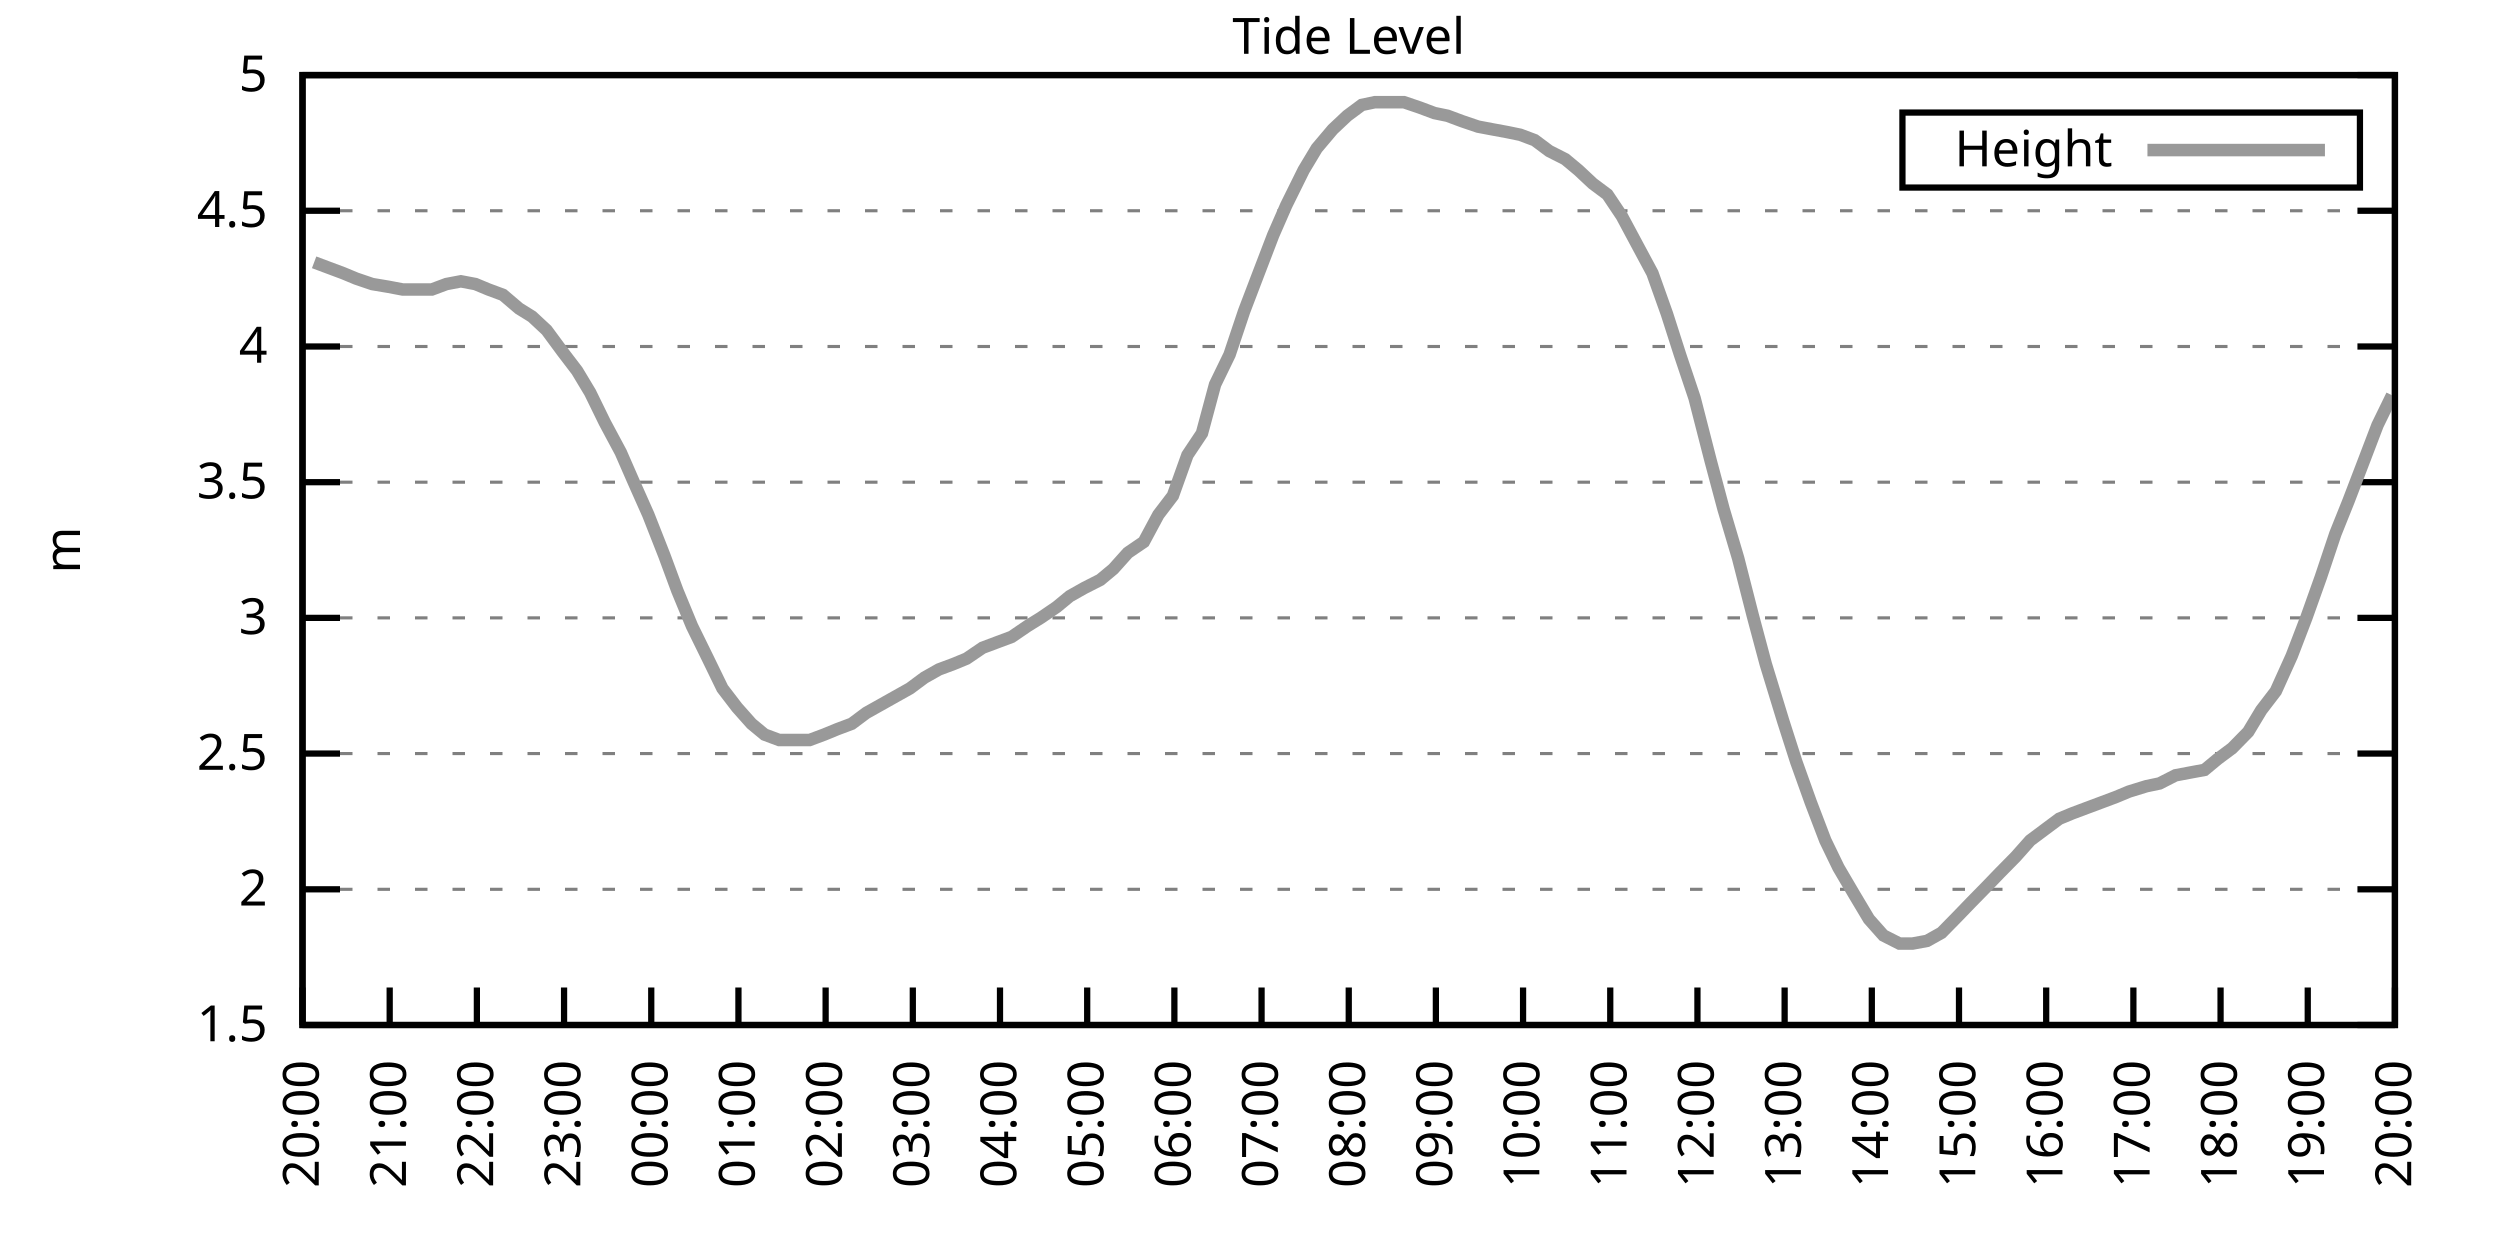
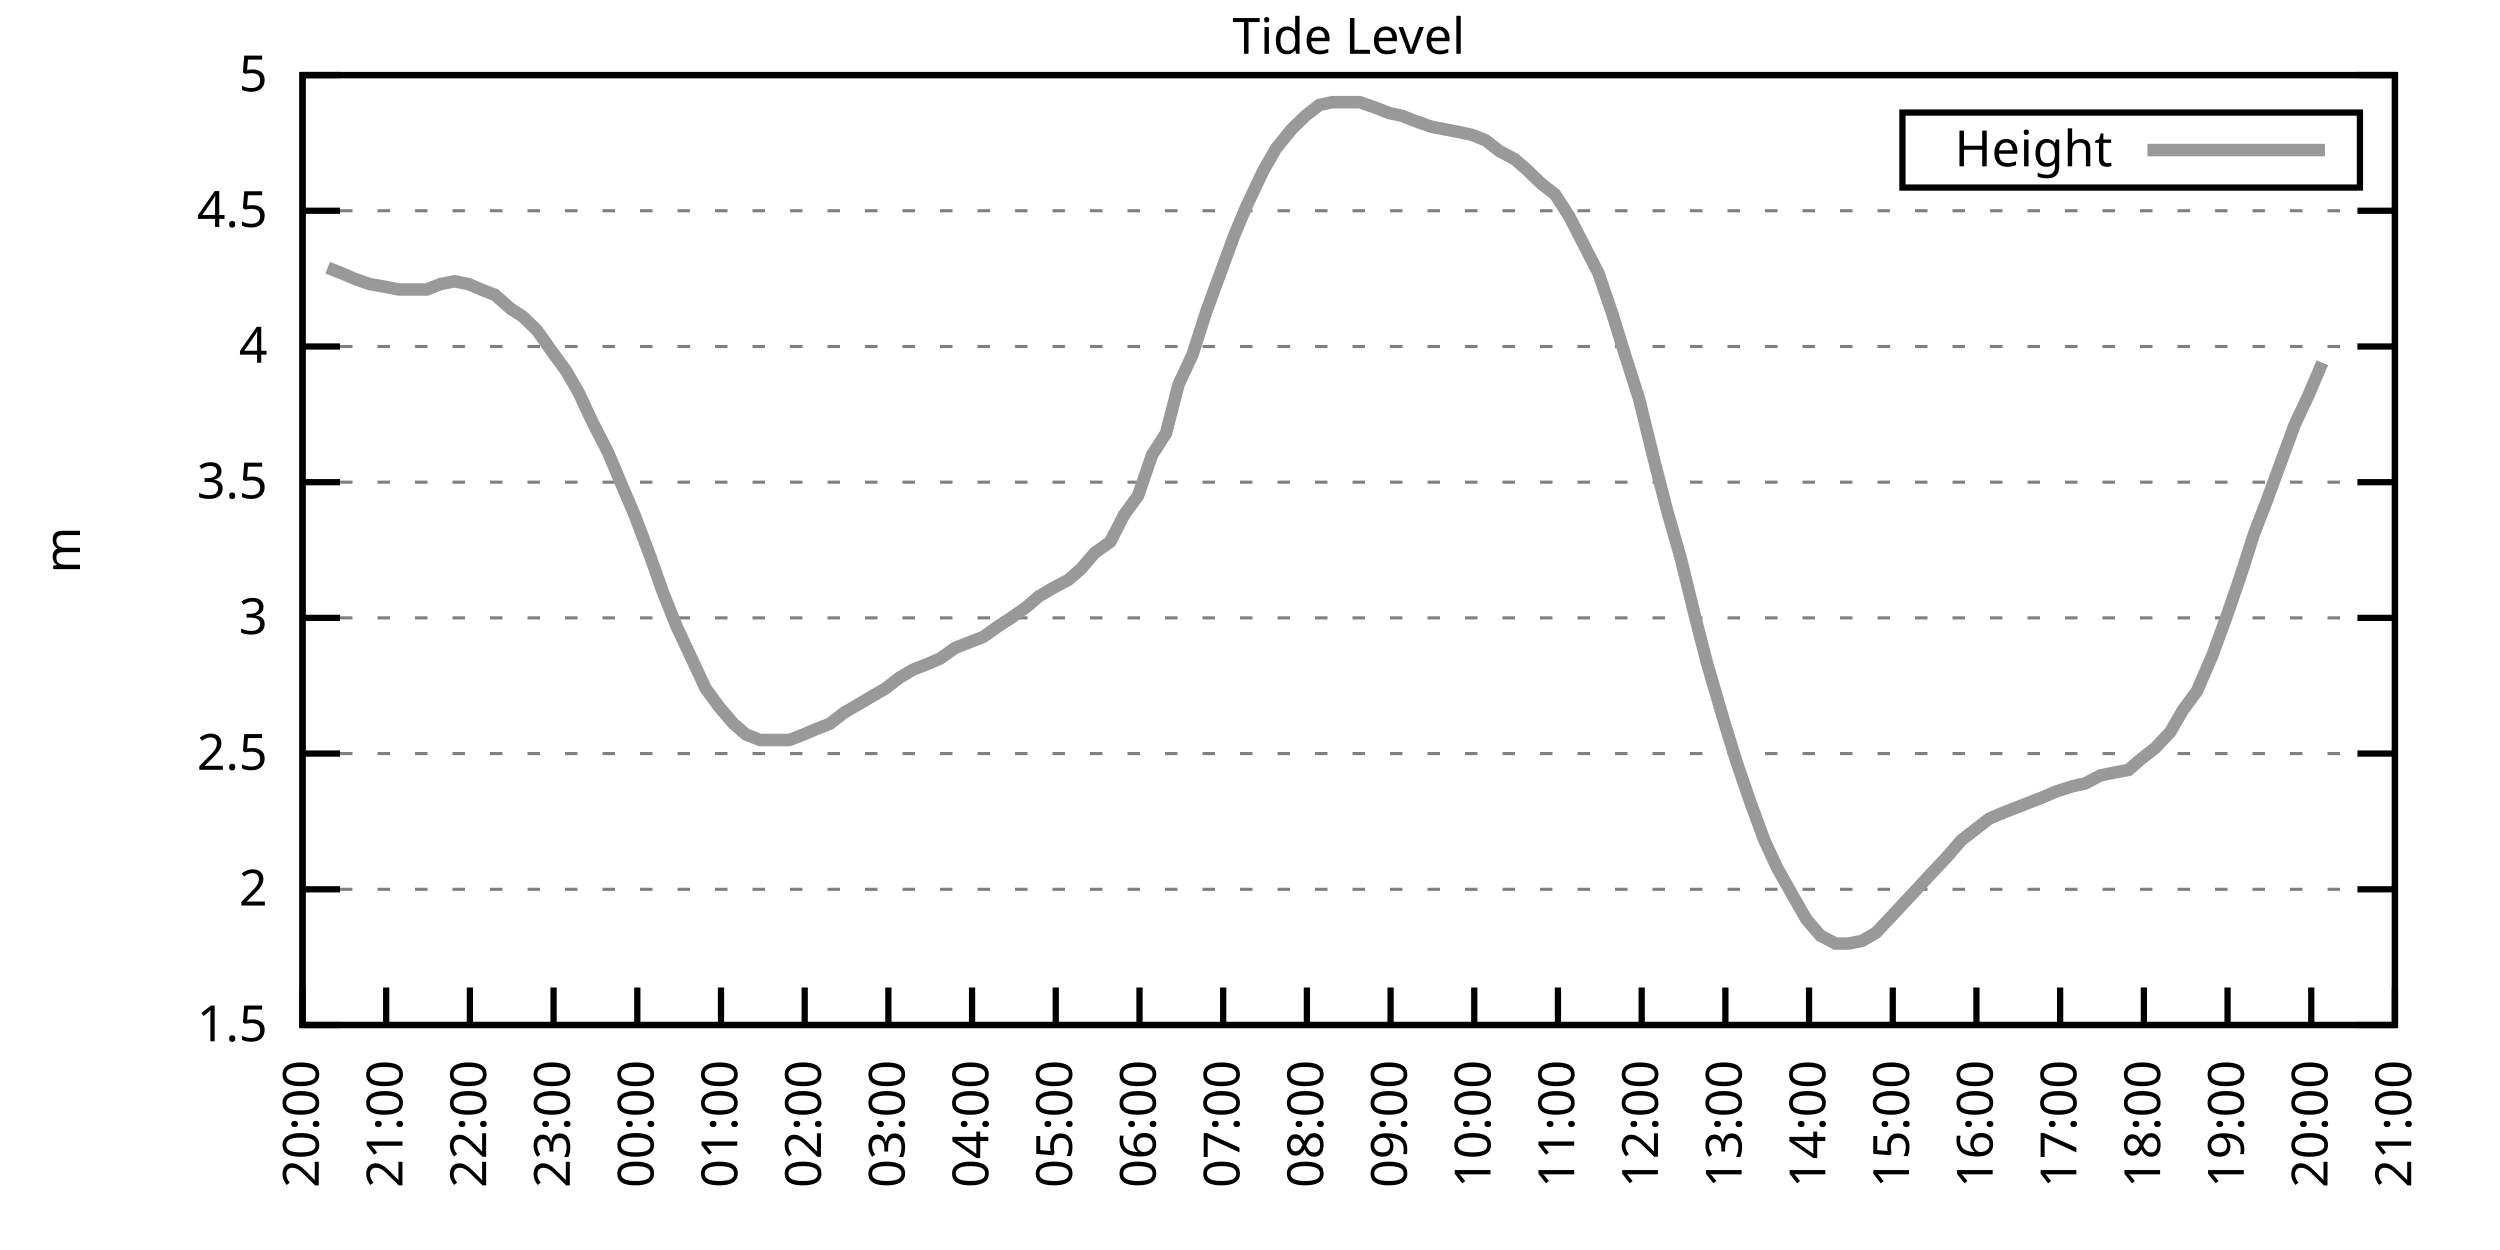
<svg xmlns="http://www.w3.org/2000/svg" xmlns:xlink="http://www.w3.org/1999/xlink" width="400" height="200" viewBox="0 0 400 200">
  <g id="gnuplot_canvas">
    <rect x="0" y="0" width="400" height="200" fill="none" />
    <defs>
      <circle id="gpDot" r="0.5" stroke-width="0.5" stroke="currentColor" />
      <path id="gpPt0" stroke-width="0.333" stroke="currentColor" d="M-1,0 h2 M0,-1 v2" />
      <path id="gpPt1" stroke-width="0.333" stroke="currentColor" d="M-1,-1 L1,1 M1,-1 L-1,1" />
      <path id="gpPt2" stroke-width="0.333" stroke="currentColor" d="M-1,0 L1,0 M0,-1 L0,1 M-1,-1 L1,1 M-1,1 L1,-1" />
      <rect id="gpPt3" stroke-width="0.333" stroke="currentColor" x="-1" y="-1" width="2" height="2" />
      <rect id="gpPt4" stroke-width="0.333" stroke="currentColor" fill="currentColor" x="-1" y="-1" width="2" height="2" />
      <circle id="gpPt5" stroke-width="0.333" stroke="currentColor" cx="0" cy="0" r="1" />
      <use xlink:href="#gpPt5" id="gpPt6" fill="currentColor" stroke="none" />
      <path id="gpPt7" stroke-width="0.333" stroke="currentColor" d="M0,-1.33 L-1.33,0.67 L1.33,0.67 z" />
      <use xlink:href="#gpPt7" id="gpPt8" fill="currentColor" stroke="none" />
      <use xlink:href="#gpPt7" id="gpPt9" stroke="currentColor" transform="rotate(180)" />
      <use xlink:href="#gpPt9" id="gpPt10" fill="currentColor" stroke="none" />
      <use xlink:href="#gpPt3" id="gpPt11" stroke="currentColor" transform="rotate(45)" />
      <use xlink:href="#gpPt11" id="gpPt12" fill="currentColor" stroke="none" />
      <path id="gpPt13" stroke-width="0.333" stroke="currentColor" d="M0,1.330 L1.265,0.411 L0.782,-1.067 L-0.782,-1.076 L-1.265,0.411 z" />
      <use xlink:href="#gpPt13" id="gpPt14" fill="currentColor" stroke="none" />
      <filter id="textbox" filterUnits="objectBoundingBox" x="0" y="0" height="1" width="1">
        <feFlood flood-color="white" flood-opacity="1" result="bgnd" />
        <feComposite in="SourceGraphic" in2="bgnd" operator="atop" />
      </filter>
      <filter id="greybox" filterUnits="objectBoundingBox" x="0" y="0" height="1" width="1">
        <feFlood flood-color="lightgrey" flood-opacity="1" result="grey" />
        <feComposite in="SourceGraphic" in2="grey" operator="atop" />
      </filter>
    </defs>
    <g fill="none" color="white" stroke="currentColor" stroke-width="1.00" stroke-linecap="butt" stroke-linejoin="miter">
</g>
    <g fill="none" color="black" stroke="currentColor" stroke-width="1.00" stroke-linecap="butt" stroke-linejoin="miter">
      <g stroke="none" shape-rendering="crispEdges">
        <polygon fill="rgb(255, 255, 255)" points="48.40,164.00 383.18,164.00 383.18,12.02 48.40,12.02 " />
      </g>
    </g>
    <g fill="none" color="black" stroke="currentColor" stroke-width="1.00" stroke-linecap="butt" stroke-linejoin="miter">
</g>
    <g fill="none" color="black" stroke="black" stroke-width="0.50" stroke-linecap="butt" stroke-linejoin="miter">
</g>
    <g fill="none" color="gray" stroke="currentColor" stroke-width="0.50" stroke-linecap="butt" stroke-linejoin="miter">
      <path stroke="gray" stroke-dasharray="2,4" class="gridline" d="M48.40,164.00 L383.19,164.00  " />
    </g>
    <g fill="none" color="gray" stroke="gray" stroke-width="1.00" stroke-linecap="butt" stroke-linejoin="miter">
</g>
    <g fill="none" color="black" stroke="currentColor" stroke-width="1.00" stroke-linecap="butt" stroke-linejoin="miter">
      <path stroke="black" d="M48.40,164.00 L54.40,164.00 M383.19,164.00 L377.19,164.00  " />
      <g transform="translate(42.80,166.60)" stroke="none" fill="black" font-family="Sans" font-size="8.00" text-anchor="end">
        <text>
          <tspan font-family="Sans"> 1.5</tspan>
        </text>
      </g>
    </g>
    <g fill="none" color="black" stroke="currentColor" stroke-width="1.00" stroke-linecap="butt" stroke-linejoin="miter">
</g>
    <g fill="none" color="black" stroke="black" stroke-width="0.50" stroke-linecap="butt" stroke-linejoin="miter">
</g>
    <g fill="none" color="gray" stroke="currentColor" stroke-width="0.50" stroke-linecap="butt" stroke-linejoin="miter">
      <path stroke="gray" stroke-dasharray="2,4" class="gridline" d="M48.40,142.29 L383.19,142.29  " />
    </g>
    <g fill="none" color="gray" stroke="gray" stroke-width="1.00" stroke-linecap="butt" stroke-linejoin="miter">
</g>
    <g fill="none" color="black" stroke="currentColor" stroke-width="1.00" stroke-linecap="butt" stroke-linejoin="miter">
      <path stroke="black" d="M48.40,142.29 L54.40,142.29 M383.19,142.29 L377.19,142.29  " />
      <g transform="translate(42.80,144.89)" stroke="none" fill="black" font-family="Sans" font-size="8.00" text-anchor="end">
        <text>
          <tspan font-family="Sans"> 2</tspan>
        </text>
      </g>
    </g>
    <g fill="none" color="black" stroke="currentColor" stroke-width="1.00" stroke-linecap="butt" stroke-linejoin="miter">
</g>
    <g fill="none" color="black" stroke="black" stroke-width="0.50" stroke-linecap="butt" stroke-linejoin="miter">
</g>
    <g fill="none" color="gray" stroke="currentColor" stroke-width="0.50" stroke-linecap="butt" stroke-linejoin="miter">
      <path stroke="gray" stroke-dasharray="2,4" class="gridline" d="M48.40,120.57 L383.19,120.57  " />
    </g>
    <g fill="none" color="gray" stroke="gray" stroke-width="1.00" stroke-linecap="butt" stroke-linejoin="miter">
</g>
    <g fill="none" color="black" stroke="currentColor" stroke-width="1.00" stroke-linecap="butt" stroke-linejoin="miter">
      <path stroke="black" d="M48.40,120.57 L54.40,120.57 M383.19,120.57 L377.19,120.57  " />
      <g transform="translate(42.80,123.17)" stroke="none" fill="black" font-family="Sans" font-size="8.00" text-anchor="end">
        <text>
          <tspan font-family="Sans"> 2.5</tspan>
        </text>
      </g>
    </g>
    <g fill="none" color="black" stroke="currentColor" stroke-width="1.00" stroke-linecap="butt" stroke-linejoin="miter">
</g>
    <g fill="none" color="black" stroke="black" stroke-width="0.50" stroke-linecap="butt" stroke-linejoin="miter">
</g>
    <g fill="none" color="gray" stroke="currentColor" stroke-width="0.50" stroke-linecap="butt" stroke-linejoin="miter">
      <path stroke="gray" stroke-dasharray="2,4" class="gridline" d="M48.40,98.86 L383.19,98.86  " />
    </g>
    <g fill="none" color="gray" stroke="gray" stroke-width="1.00" stroke-linecap="butt" stroke-linejoin="miter">
</g>
    <g fill="none" color="black" stroke="currentColor" stroke-width="1.00" stroke-linecap="butt" stroke-linejoin="miter">
      <path stroke="black" d="M48.40,98.86 L54.40,98.86 M383.19,98.86 L377.19,98.86  " />
      <g transform="translate(42.80,101.46)" stroke="none" fill="black" font-family="Sans" font-size="8.00" text-anchor="end">
        <text>
          <tspan font-family="Sans"> 3</tspan>
        </text>
      </g>
    </g>
    <g fill="none" color="black" stroke="currentColor" stroke-width="1.00" stroke-linecap="butt" stroke-linejoin="miter">
</g>
    <g fill="none" color="black" stroke="black" stroke-width="0.50" stroke-linecap="butt" stroke-linejoin="miter">
</g>
    <g fill="none" color="gray" stroke="currentColor" stroke-width="0.50" stroke-linecap="butt" stroke-linejoin="miter">
      <path stroke="gray" stroke-dasharray="2,4" class="gridline" d="M48.40,77.15 L383.19,77.15  " />
    </g>
    <g fill="none" color="gray" stroke="gray" stroke-width="1.00" stroke-linecap="butt" stroke-linejoin="miter">
</g>
    <g fill="none" color="black" stroke="currentColor" stroke-width="1.00" stroke-linecap="butt" stroke-linejoin="miter">
      <path stroke="black" d="M48.40,77.15 L54.40,77.15 M383.19,77.15 L377.19,77.15  " />
      <g transform="translate(42.80,79.75)" stroke="none" fill="black" font-family="Sans" font-size="8.00" text-anchor="end">
        <text>
          <tspan font-family="Sans"> 3.5</tspan>
        </text>
      </g>
    </g>
    <g fill="none" color="black" stroke="currentColor" stroke-width="1.00" stroke-linecap="butt" stroke-linejoin="miter">
</g>
    <g fill="none" color="black" stroke="black" stroke-width="0.50" stroke-linecap="butt" stroke-linejoin="miter">
</g>
    <g fill="none" color="gray" stroke="currentColor" stroke-width="0.50" stroke-linecap="butt" stroke-linejoin="miter">
      <path stroke="gray" stroke-dasharray="2,4" class="gridline" d="M48.40,55.44 L383.19,55.44  " />
    </g>
    <g fill="none" color="gray" stroke="gray" stroke-width="1.00" stroke-linecap="butt" stroke-linejoin="miter">
</g>
    <g fill="none" color="black" stroke="currentColor" stroke-width="1.00" stroke-linecap="butt" stroke-linejoin="miter">
      <path stroke="black" d="M48.40,55.44 L54.40,55.44 M383.19,55.44 L377.19,55.44  " />
      <g transform="translate(42.80,58.04)" stroke="none" fill="black" font-family="Sans" font-size="8.00" text-anchor="end">
        <text>
          <tspan font-family="Sans"> 4</tspan>
        </text>
      </g>
    </g>
    <g fill="none" color="black" stroke="currentColor" stroke-width="1.00" stroke-linecap="butt" stroke-linejoin="miter">
</g>
    <g fill="none" color="black" stroke="black" stroke-width="0.50" stroke-linecap="butt" stroke-linejoin="miter">
</g>
    <g fill="none" color="gray" stroke="currentColor" stroke-width="0.50" stroke-linecap="butt" stroke-linejoin="miter">
      <path stroke="gray" stroke-dasharray="2,4" class="gridline" d="M48.40,33.72 L383.19,33.72  " />
    </g>
    <g fill="none" color="gray" stroke="gray" stroke-width="1.00" stroke-linecap="butt" stroke-linejoin="miter">
</g>
    <g fill="none" color="black" stroke="currentColor" stroke-width="1.00" stroke-linecap="butt" stroke-linejoin="miter">
      <path stroke="black" d="M48.40,33.72 L54.40,33.72 M383.19,33.72 L377.19,33.72  " />
      <g transform="translate(42.80,36.32)" stroke="none" fill="black" font-family="Sans" font-size="8.00" text-anchor="end">
        <text>
          <tspan font-family="Sans"> 4.5</tspan>
        </text>
      </g>
    </g>
    <g fill="none" color="black" stroke="currentColor" stroke-width="1.00" stroke-linecap="butt" stroke-linejoin="miter">
</g>
    <g fill="none" color="black" stroke="black" stroke-width="0.50" stroke-linecap="butt" stroke-linejoin="miter">
</g>
    <g fill="none" color="gray" stroke="currentColor" stroke-width="0.50" stroke-linecap="butt" stroke-linejoin="miter">
      <path stroke="gray" stroke-dasharray="2,4" class="gridline" d="M48.40,12.01 L383.19,12.01  " />
    </g>
    <g fill="none" color="gray" stroke="gray" stroke-width="1.00" stroke-linecap="butt" stroke-linejoin="miter">
</g>
    <g fill="none" color="black" stroke="currentColor" stroke-width="1.00" stroke-linecap="butt" stroke-linejoin="miter">
      <path stroke="black" d="M48.40,12.01 L54.40,12.01 M383.19,12.01 L377.19,12.01  " />
      <g transform="translate(42.80,14.61)" stroke="none" fill="black" font-family="Sans" font-size="8.00" text-anchor="end">
        <text>
          <tspan font-family="Sans"> 5</tspan>
        </text>
      </g>
    </g>
    <g fill="none" color="black" stroke="currentColor" stroke-width="1.00" stroke-linecap="butt" stroke-linejoin="miter">
      <path stroke="black" d="M48.40,164.00 L48.40,158.00  " />
      <g transform="translate(51.00,169.60) rotate(270.00)" stroke="none" fill="black" font-family="Sans" font-size="8.00" text-anchor="end">
        <text>
          <tspan font-family="Sans">20:00</tspan>
        </text>
      </g>
    </g>
    <g fill="none" color="black" stroke="currentColor" stroke-width="1.00" stroke-linecap="butt" stroke-linejoin="miter">
-       <path stroke="black" d="M62.35,164.00 L62.35,158.00  " />
-       <g transform="translate(64.95,169.60) rotate(270.00)" stroke="none" fill="black" font-family="Sans" font-size="8.00" text-anchor="end">
+       <path stroke="black" d="M61.79,164.00 L61.79,158.00  " />
+       <g transform="translate(64.39,169.60) rotate(270.00)" stroke="none" fill="black" font-family="Sans" font-size="8.00" text-anchor="end">
        <text>
          <tspan font-family="Sans">21:00</tspan>
        </text>
      </g>
    </g>
    <g fill="none" color="black" stroke="currentColor" stroke-width="1.00" stroke-linecap="butt" stroke-linejoin="miter">
-       <path stroke="black" d="M76.30,164.00 L76.30,158.00  " />
-       <g transform="translate(78.90,169.60) rotate(270.00)" stroke="none" fill="black" font-family="Sans" font-size="8.00" text-anchor="end">
+       <path stroke="black" d="M75.18,164.00 L75.18,158.00  " />
+       <g transform="translate(77.78,169.60) rotate(270.00)" stroke="none" fill="black" font-family="Sans" font-size="8.00" text-anchor="end">
        <text>
          <tspan font-family="Sans">22:00</tspan>
        </text>
      </g>
    </g>
    <g fill="none" color="black" stroke="currentColor" stroke-width="1.00" stroke-linecap="butt" stroke-linejoin="miter">
-       <path stroke="black" d="M90.25,164.00 L90.25,158.00  " />
-       <g transform="translate(92.85,169.60) rotate(270.00)" stroke="none" fill="black" font-family="Sans" font-size="8.00" text-anchor="end">
+       <path stroke="black" d="M88.57,164.00 L88.57,158.00  " />
+       <g transform="translate(91.17,169.60) rotate(270.00)" stroke="none" fill="black" font-family="Sans" font-size="8.00" text-anchor="end">
        <text>
          <tspan font-family="Sans">23:00</tspan>
        </text>
      </g>
    </g>
    <g fill="none" color="black" stroke="currentColor" stroke-width="1.00" stroke-linecap="butt" stroke-linejoin="miter">
-       <path stroke="black" d="M104.20,164.00 L104.20,158.00  " />
-       <g transform="translate(106.80,169.60) rotate(270.00)" stroke="none" fill="black" font-family="Sans" font-size="8.00" text-anchor="end">
+       <path stroke="black" d="M101.97,164.00 L101.97,158.00  " />
+       <g transform="translate(104.57,169.60) rotate(270.00)" stroke="none" fill="black" font-family="Sans" font-size="8.00" text-anchor="end">
        <text>
          <tspan font-family="Sans">00:00</tspan>
        </text>
      </g>
    </g>
    <g fill="none" color="black" stroke="currentColor" stroke-width="1.00" stroke-linecap="butt" stroke-linejoin="miter">
-       <path stroke="black" d="M118.15,164.00 L118.15,158.00  " />
-       <g transform="translate(120.75,169.60) rotate(270.00)" stroke="none" fill="black" font-family="Sans" font-size="8.00" text-anchor="end">
+       <path stroke="black" d="M115.36,164.00 L115.36,158.00  " />
+       <g transform="translate(117.96,169.60) rotate(270.00)" stroke="none" fill="black" font-family="Sans" font-size="8.00" text-anchor="end">
        <text>
          <tspan font-family="Sans">01:00</tspan>
        </text>
      </g>
    </g>
    <g fill="none" color="black" stroke="currentColor" stroke-width="1.00" stroke-linecap="butt" stroke-linejoin="miter">
-       <path stroke="black" d="M132.10,164.00 L132.10,158.00  " />
-       <g transform="translate(134.70,169.60) rotate(270.00)" stroke="none" fill="black" font-family="Sans" font-size="8.00" text-anchor="end">
+       <path stroke="black" d="M128.75,164.00 L128.75,158.00  " />
+       <g transform="translate(131.35,169.60) rotate(270.00)" stroke="none" fill="black" font-family="Sans" font-size="8.00" text-anchor="end">
        <text>
          <tspan font-family="Sans">02:00</tspan>
        </text>
      </g>
    </g>
    <g fill="none" color="black" stroke="currentColor" stroke-width="1.00" stroke-linecap="butt" stroke-linejoin="miter">
-       <path stroke="black" d="M146.05,164.00 L146.05,158.00  " />
-       <g transform="translate(148.65,169.60) rotate(270.00)" stroke="none" fill="black" font-family="Sans" font-size="8.00" text-anchor="end">
+       <path stroke="black" d="M142.14,164.00 L142.14,158.00  " />
+       <g transform="translate(144.74,169.60) rotate(270.00)" stroke="none" fill="black" font-family="Sans" font-size="8.00" text-anchor="end">
        <text>
          <tspan font-family="Sans">03:00</tspan>
        </text>
      </g>
    </g>
    <g fill="none" color="black" stroke="currentColor" stroke-width="1.00" stroke-linecap="butt" stroke-linejoin="miter">
-       <path stroke="black" d="M160.00,164.00 L160.00,158.00  " />
-       <g transform="translate(162.60,169.60) rotate(270.00)" stroke="none" fill="black" font-family="Sans" font-size="8.00" text-anchor="end">
+       <path stroke="black" d="M155.53,164.00 L155.53,158.00  " />
+       <g transform="translate(158.13,169.60) rotate(270.00)" stroke="none" fill="black" font-family="Sans" font-size="8.00" text-anchor="end">
        <text>
          <tspan font-family="Sans">04:00</tspan>
        </text>
      </g>
    </g>
    <g fill="none" color="black" stroke="currentColor" stroke-width="1.00" stroke-linecap="butt" stroke-linejoin="miter">
-       <path stroke="black" d="M173.95,164.00 L173.95,158.00  " />
-       <g transform="translate(176.55,169.60) rotate(270.00)" stroke="none" fill="black" font-family="Sans" font-size="8.00" text-anchor="end">
+       <path stroke="black" d="M168.92,164.00 L168.92,158.00  " />
+       <g transform="translate(171.52,169.60) rotate(270.00)" stroke="none" fill="black" font-family="Sans" font-size="8.00" text-anchor="end">
        <text>
          <tspan font-family="Sans">05:00</tspan>
        </text>
      </g>
    </g>
    <g fill="none" color="black" stroke="currentColor" stroke-width="1.00" stroke-linecap="butt" stroke-linejoin="miter">
-       <path stroke="black" d="M187.90,164.00 L187.90,158.00  " />
-       <g transform="translate(190.50,169.60) rotate(270.00)" stroke="none" fill="black" font-family="Sans" font-size="8.00" text-anchor="end">
+       <path stroke="black" d="M182.32,164.00 L182.32,158.00  " />
+       <g transform="translate(184.92,169.60) rotate(270.00)" stroke="none" fill="black" font-family="Sans" font-size="8.00" text-anchor="end">
        <text>
          <tspan font-family="Sans">06:00</tspan>
        </text>
      </g>
    </g>
    <g fill="none" color="black" stroke="currentColor" stroke-width="1.00" stroke-linecap="butt" stroke-linejoin="miter">
-       <path stroke="black" d="M201.85,164.00 L201.85,158.00  " />
-       <g transform="translate(204.45,169.60) rotate(270.00)" stroke="none" fill="black" font-family="Sans" font-size="8.00" text-anchor="end">
+       <path stroke="black" d="M195.71,164.00 L195.71,158.00  " />
+       <g transform="translate(198.31,169.60) rotate(270.00)" stroke="none" fill="black" font-family="Sans" font-size="8.00" text-anchor="end">
        <text>
          <tspan font-family="Sans">07:00</tspan>
        </text>
      </g>
    </g>
    <g fill="none" color="black" stroke="currentColor" stroke-width="1.00" stroke-linecap="butt" stroke-linejoin="miter">
-       <path stroke="black" d="M215.80,164.00 L215.80,158.00  " />
-       <g transform="translate(218.40,169.60) rotate(270.00)" stroke="none" fill="black" font-family="Sans" font-size="8.00" text-anchor="end">
+       <path stroke="black" d="M209.10,164.00 L209.10,158.00  " />
+       <g transform="translate(211.70,169.60) rotate(270.00)" stroke="none" fill="black" font-family="Sans" font-size="8.00" text-anchor="end">
        <text>
          <tspan font-family="Sans">08:00</tspan>
        </text>
      </g>
    </g>
    <g fill="none" color="black" stroke="currentColor" stroke-width="1.00" stroke-linecap="butt" stroke-linejoin="miter">
-       <path stroke="black" d="M229.74,164.00 L229.74,158.00  " />
-       <g transform="translate(232.34,169.60) rotate(270.00)" stroke="none" fill="black" font-family="Sans" font-size="8.00" text-anchor="end">
+       <path stroke="black" d="M222.49,164.00 L222.49,158.00  " />
+       <g transform="translate(225.09,169.60) rotate(270.00)" stroke="none" fill="black" font-family="Sans" font-size="8.00" text-anchor="end">
        <text>
          <tspan font-family="Sans">09:00</tspan>
        </text>
      </g>
    </g>
    <g fill="none" color="black" stroke="currentColor" stroke-width="1.00" stroke-linecap="butt" stroke-linejoin="miter">
-       <path stroke="black" d="M243.69,164.00 L243.69,158.00  " />
-       <g transform="translate(246.29,169.60) rotate(270.00)" stroke="none" fill="black" font-family="Sans" font-size="8.00" text-anchor="end">
+       <path stroke="black" d="M235.88,164.00 L235.88,158.00  " />
+       <g transform="translate(238.48,169.60) rotate(270.00)" stroke="none" fill="black" font-family="Sans" font-size="8.00" text-anchor="end">
        <text>
          <tspan font-family="Sans">10:00</tspan>
        </text>
      </g>
    </g>
    <g fill="none" color="black" stroke="currentColor" stroke-width="1.00" stroke-linecap="butt" stroke-linejoin="miter">
-       <path stroke="black" d="M257.64,164.00 L257.64,158.00  " />
-       <g transform="translate(260.24,169.60) rotate(270.00)" stroke="none" fill="black" font-family="Sans" font-size="8.00" text-anchor="end">
+       <path stroke="black" d="M249.27,164.00 L249.27,158.00  " />
+       <g transform="translate(251.87,169.60) rotate(270.00)" stroke="none" fill="black" font-family="Sans" font-size="8.00" text-anchor="end">
        <text>
          <tspan font-family="Sans">11:00</tspan>
        </text>
      </g>
    </g>
    <g fill="none" color="black" stroke="currentColor" stroke-width="1.00" stroke-linecap="butt" stroke-linejoin="miter">
-       <path stroke="black" d="M271.59,164.00 L271.59,158.00  " />
-       <g transform="translate(274.19,169.60) rotate(270.00)" stroke="none" fill="black" font-family="Sans" font-size="8.00" text-anchor="end">
+       <path stroke="black" d="M262.67,164.00 L262.67,158.00  " />
+       <g transform="translate(265.27,169.60) rotate(270.00)" stroke="none" fill="black" font-family="Sans" font-size="8.00" text-anchor="end">
        <text>
          <tspan font-family="Sans">12:00</tspan>
        </text>
      </g>
    </g>
    <g fill="none" color="black" stroke="currentColor" stroke-width="1.00" stroke-linecap="butt" stroke-linejoin="miter">
-       <path stroke="black" d="M285.54,164.00 L285.54,158.00  " />
-       <g transform="translate(288.14,169.60) rotate(270.00)" stroke="none" fill="black" font-family="Sans" font-size="8.00" text-anchor="end">
+       <path stroke="black" d="M276.06,164.00 L276.06,158.00  " />
+       <g transform="translate(278.66,169.60) rotate(270.00)" stroke="none" fill="black" font-family="Sans" font-size="8.00" text-anchor="end">
        <text>
          <tspan font-family="Sans">13:00</tspan>
        </text>
      </g>
    </g>
    <g fill="none" color="black" stroke="currentColor" stroke-width="1.00" stroke-linecap="butt" stroke-linejoin="miter">
-       <path stroke="black" d="M299.49,164.00 L299.49,158.00  " />
-       <g transform="translate(302.09,169.60) rotate(270.00)" stroke="none" fill="black" font-family="Sans" font-size="8.00" text-anchor="end">
+       <path stroke="black" d="M289.45,164.00 L289.45,158.00  " />
+       <g transform="translate(292.05,169.60) rotate(270.00)" stroke="none" fill="black" font-family="Sans" font-size="8.00" text-anchor="end">
        <text>
          <tspan font-family="Sans">14:00</tspan>
        </text>
      </g>
    </g>
    <g fill="none" color="black" stroke="currentColor" stroke-width="1.00" stroke-linecap="butt" stroke-linejoin="miter">
-       <path stroke="black" d="M313.44,164.00 L313.44,158.00  " />
-       <g transform="translate(316.04,169.60) rotate(270.00)" stroke="none" fill="black" font-family="Sans" font-size="8.00" text-anchor="end">
+       <path stroke="black" d="M302.84,164.00 L302.84,158.00  " />
+       <g transform="translate(305.44,169.60) rotate(270.00)" stroke="none" fill="black" font-family="Sans" font-size="8.00" text-anchor="end">
        <text>
          <tspan font-family="Sans">15:00</tspan>
        </text>
      </g>
    </g>
    <g fill="none" color="black" stroke="currentColor" stroke-width="1.00" stroke-linecap="butt" stroke-linejoin="miter">
-       <path stroke="black" d="M327.39,164.00 L327.39,158.00  " />
-       <g transform="translate(329.99,169.60) rotate(270.00)" stroke="none" fill="black" font-family="Sans" font-size="8.00" text-anchor="end">
+       <path stroke="black" d="M316.23,164.00 L316.23,158.00  " />
+       <g transform="translate(318.83,169.60) rotate(270.00)" stroke="none" fill="black" font-family="Sans" font-size="8.00" text-anchor="end">
        <text>
          <tspan font-family="Sans">16:00</tspan>
        </text>
      </g>
    </g>
    <g fill="none" color="black" stroke="currentColor" stroke-width="1.00" stroke-linecap="butt" stroke-linejoin="miter">
-       <path stroke="black" d="M341.34,164.00 L341.34,158.00  " />
-       <g transform="translate(343.94,169.60) rotate(270.00)" stroke="none" fill="black" font-family="Sans" font-size="8.00" text-anchor="end">
+       <path stroke="black" d="M329.62,164.00 L329.62,158.00  " />
+       <g transform="translate(332.22,169.60) rotate(270.00)" stroke="none" fill="black" font-family="Sans" font-size="8.00" text-anchor="end">
        <text>
          <tspan font-family="Sans">17:00</tspan>
        </text>
      </g>
    </g>
    <g fill="none" color="black" stroke="currentColor" stroke-width="1.00" stroke-linecap="butt" stroke-linejoin="miter">
-       <path stroke="black" d="M355.29,164.00 L355.29,158.00  " />
-       <g transform="translate(357.89,169.60) rotate(270.00)" stroke="none" fill="black" font-family="Sans" font-size="8.00" text-anchor="end">
+       <path stroke="black" d="M343.02,164.00 L343.02,158.00  " />
+       <g transform="translate(345.62,169.60) rotate(270.00)" stroke="none" fill="black" font-family="Sans" font-size="8.00" text-anchor="end">
        <text>
          <tspan font-family="Sans">18:00</tspan>
        </text>
      </g>
    </g>
    <g fill="none" color="black" stroke="currentColor" stroke-width="1.00" stroke-linecap="butt" stroke-linejoin="miter">
-       <path stroke="black" d="M369.24,164.00 L369.24,158.00  " />
-       <g transform="translate(371.84,169.60) rotate(270.00)" stroke="none" fill="black" font-family="Sans" font-size="8.00" text-anchor="end">
+       <path stroke="black" d="M356.41,164.00 L356.41,158.00  " />
+       <g transform="translate(359.01,169.60) rotate(270.00)" stroke="none" fill="black" font-family="Sans" font-size="8.00" text-anchor="end">
        <text>
          <tspan font-family="Sans">19:00</tspan>
+         </text>
+       </g>
+     </g>
+     <g fill="none" color="black" stroke="currentColor" stroke-width="1.00" stroke-linecap="butt" stroke-linejoin="miter">
+       <path stroke="black" d="M369.80,164.00 L369.80,158.00  " />
+       <g transform="translate(372.40,169.60) rotate(270.00)" stroke="none" fill="black" font-family="Sans" font-size="8.00" text-anchor="end">
+         <text>
+           <tspan font-family="Sans">20:00</tspan>
        </text>
      </g>
    </g>
    <g fill="none" color="black" stroke="currentColor" stroke-width="1.00" stroke-linecap="butt" stroke-linejoin="miter">
      <path stroke="black" d="M383.19,164.00 L383.19,158.00  " />
      <g transform="translate(385.79,169.60) rotate(270.00)" stroke="none" fill="black" font-family="Sans" font-size="8.00" text-anchor="end">
        <text>
-           <tspan font-family="Sans">20:00</tspan>
+           <tspan font-family="Sans">21:00</tspan>
        </text>
      </g>
    </g>
    <g fill="none" color="black" stroke="currentColor" stroke-width="1.00" stroke-linecap="butt" stroke-linejoin="miter">
</g>
    <g fill="none" color="black" stroke="currentColor" stroke-width="1.00" stroke-linecap="butt" stroke-linejoin="miter">
      <path stroke="black" d="M48.40,12.01 L48.40,164.00 L383.19,164.00 L383.19,12.01 L48.40,12.01 Z  " />
    </g>
    <g fill="none" color="black" stroke="currentColor" stroke-width="1.00" stroke-linecap="butt" stroke-linejoin="miter">
</g>
    <g fill="none" color="black" stroke="currentColor" stroke-width="1.00" stroke-linecap="butt" stroke-linejoin="miter">
      <path stroke="black" d="M304.39,30.01 L304.39,18.01 L377.59,18.01 L377.59,30.01 L304.39,30.01 Z  " />
    </g>
    <g id="Tide_level_plot_1">
      <g fill="none" color="white" stroke="black" stroke-width="2.00" stroke-linecap="butt" stroke-linejoin="miter">
</g>
      <g fill="none" color="black" stroke="currentColor" stroke-width="2.00" stroke-linecap="butt" stroke-linejoin="miter">
        <g transform="translate(337.99,26.61)" stroke="none" fill="black" font-family="Sans" font-size="8.00" text-anchor="end">
          <text>
            <tspan font-family="Sans">Height</tspan>
          </text>
        </g>
      </g>
      <g fill="none" color="black" stroke="currentColor" stroke-width="2.00" stroke-linecap="butt" stroke-linejoin="miter">
-         <path stroke="rgb(153, 153, 153)" d="M343.59,24.01 L371.99,24.01 M50.26,41.97 L52.58,42.84 L54.91,43.71 L57.00,44.58 L59.56,45.45 L62.12,45.88   L64.44,46.32 L66.53,46.32 L69.09,46.32 L71.42,45.45 L73.74,45.01 L76.07,45.45 L78.16,46.32 L80.48,47.18   L83.04,49.36 L85.13,50.66 L87.46,52.83 L90.02,56.30 L92.34,59.34 L94.43,62.82 L96.76,67.59 L99.32,72.37   L101.41,77.15 L103.73,82.36 L106.29,88.87 L108.38,94.52 L110.71,100.16 L113.27,105.38 L115.59,110.15 L117.92,113.19   L120.24,115.80 L122.33,117.53 L124.66,118.40 L126.98,118.40 L129.54,118.40 L131.87,117.53 L133.96,116.67 L136.28,115.80   L138.61,114.06 L140.93,112.76 L143.26,111.45 L145.58,110.15 L147.91,108.42 L150.23,107.11 L152.56,106.24 L154.65,105.38   L157.21,103.64 L159.53,102.77 L161.86,101.90 L164.41,100.16 L166.51,98.86 L169.06,97.12 L171.16,95.39 L173.48,94.08   L176.04,92.78 L178.13,91.04 L180.46,88.44 L183.01,86.70 L185.34,82.36 L187.66,79.32 L189.99,72.81 L192.31,69.33   L194.41,61.52 L196.73,56.74 L199.06,49.79 L201.38,43.71 L203.71,37.63 L205.80,32.85 L208.59,27.21 L210.68,23.73   L213.24,20.70 L215.56,18.52 L217.89,16.79 L219.98,16.35 L222.30,16.35 L224.63,16.35 L227.19,17.22 L229.51,18.09   L231.60,18.52 L233.93,19.39 L236.49,20.26 L238.81,20.70 L241.14,21.13 L243.23,21.56 L245.55,22.43 L247.88,24.17   L250.44,25.47 L252.53,27.21 L254.85,29.38 L257.18,31.12 L259.50,34.59 L262.06,39.37 L264.39,43.71 L266.71,50.22   L268.80,56.74 L271.13,63.69 L273.69,73.67 L275.78,81.49 L278.10,89.31 L280.43,98.43 L282.52,106.24 L285.31,115.36   L287.40,121.88 L289.73,128.39 L292.05,134.47 L294.15,138.81 L296.70,143.16 L299.03,147.06 L301.35,149.67 L303.91,150.97   L306.00,150.97 L308.33,150.54 L310.65,149.24 L313.21,146.63 L315.30,144.46 L317.86,141.85 L319.95,139.68 L322.51,137.08   L324.83,134.47 L327.16,132.73 L329.48,131.00 L331.58,130.13 L333.90,129.26 L336.23,128.39 L338.55,127.52 L340.64,126.65   L343.43,125.79 L345.53,125.35 L348.08,124.05 L350.41,123.61 L352.73,123.18 L354.83,121.44 L357.15,119.71 L359.71,117.10   L361.80,113.63 L364.13,110.59 L366.68,104.94 L369.01,98.86 L371.33,92.35 L373.66,85.40 L375.75,80.19 L378.08,74.11   L380.40,68.03 L382.73,63.25  " />
+         <path stroke="rgb(153, 153, 153)" d="M343.59,24.01 L371.99,24.01 M52.42,42.84 L54.65,43.71 L56.66,44.58 L59.11,45.45 L61.57,45.88 L63.80,46.32   L65.81,46.32 L68.26,46.32 L70.50,45.45 L72.73,45.01 L74.96,45.45 L76.97,46.32 L79.20,47.18 L81.66,49.36   L83.66,50.66 L85.90,52.83 L88.35,56.30 L90.58,59.34 L92.59,62.82 L94.82,67.59 L97.28,72.37 L99.29,77.15   L101.52,82.36 L103.98,88.87 L105.98,94.52 L108.22,100.16 L110.67,105.38 L112.90,110.15 L115.13,113.19 L117.37,115.80   L119.38,117.53 L121.61,118.40 L123.84,118.40 L126.29,118.40 L128.53,117.53 L130.54,116.67 L132.77,115.80 L135.00,114.06   L137.23,112.76 L139.46,111.45 L141.69,110.15 L143.93,108.42 L146.16,107.11 L148.39,106.24 L150.40,105.38 L152.85,103.64   L155.09,102.77 L157.32,101.90 L159.77,100.16 L161.78,98.86 L164.24,97.12 L166.25,95.39 L168.48,94.08 L170.93,92.78   L172.94,91.04 L175.17,88.44 L177.63,86.70 L179.86,82.36 L182.09,79.32 L184.32,72.81 L186.56,69.33 L188.57,61.52   L190.80,56.74 L193.03,49.79 L195.26,43.71 L197.49,37.63 L199.50,32.85 L202.18,27.21 L204.19,23.73 L206.64,20.70   L208.88,18.52 L211.11,16.79 L213.12,16.35 L215.35,16.35 L217.58,16.35 L220.04,17.22 L222.27,18.09 L224.28,18.52   L226.51,19.39 L228.96,20.26 L231.20,20.70 L233.43,21.13 L235.44,21.56 L237.67,22.43 L239.90,24.17 L242.36,25.47   L244.36,27.21 L246.60,29.38 L248.83,31.12 L251.06,34.59 L253.51,39.37 L255.75,43.71 L257.98,50.22 L259.99,56.74   L262.22,63.69 L264.67,73.67 L266.68,81.49 L268.92,89.31 L271.15,98.43 L273.16,106.24 L275.83,115.36 L277.84,121.88   L280.07,128.39 L282.31,134.47 L284.32,138.81 L286.77,143.16 L289.00,147.06 L291.23,149.67 L293.69,150.97 L295.70,150.97   L297.93,150.54 L300.16,149.24 L302.62,146.63 L304.63,144.46 L307.08,141.85 L309.09,139.68 L311.54,137.08 L313.78,134.47   L316.01,132.73 L318.24,131.00 L320.25,130.13 L322.48,129.26 L324.71,128.39 L326.95,127.52 L328.95,126.65 L331.63,125.79   L333.64,125.35 L336.10,124.05 L338.33,123.61 L340.56,123.18 L342.57,121.44 L344.80,119.71 L347.26,117.10 L349.26,113.63   L351.50,110.59 L353.95,104.94 L356.18,98.86 L358.42,92.35 L360.65,85.40 L362.66,80.19 L364.89,74.11 L367.12,68.03   L369.35,63.25 L371.58,58.04  " />
      </g>
    </g>
    <g fill="none" color="black" stroke="currentColor" stroke-width="2.00" stroke-linecap="butt" stroke-linejoin="miter">
</g>
    <g fill="none" color="black" stroke="black" stroke-width="1.00" stroke-linecap="butt" stroke-linejoin="miter">
</g>
    <g fill="none" color="black" stroke="currentColor" stroke-width="1.00" stroke-linecap="butt" stroke-linejoin="miter">
      <path stroke="black" d="M48.40,12.01 L48.40,164.00 L383.19,164.00 L383.19,12.01 L48.40,12.01 Z  " />
      <g transform="translate(12.80,88.01) rotate(270.00)" stroke="none" fill="black" font-family="Sans" font-size="8.00" text-anchor="middle">
        <text>
          <tspan font-family="Sans">m</tspan>
        </text>
      </g>
    </g>
    <g fill="none" color="black" stroke="currentColor" stroke-width="1.00" stroke-linecap="butt" stroke-linejoin="miter">
</g>
    <g fill="none" color="black" stroke="currentColor" stroke-width="1.00" stroke-linecap="butt" stroke-linejoin="miter">
      <g transform="translate(215.79,8.61)" stroke="none" fill="black" font-family="Sans" font-size="8.00" text-anchor="middle">
        <text>
          <tspan font-family="Sans">Tide Level</tspan>
        </text>
      </g>
    </g>
    <g fill="none" color="black" stroke="currentColor" stroke-width="1.00" stroke-linecap="butt" stroke-linejoin="miter">
</g>
  </g>
</svg>
